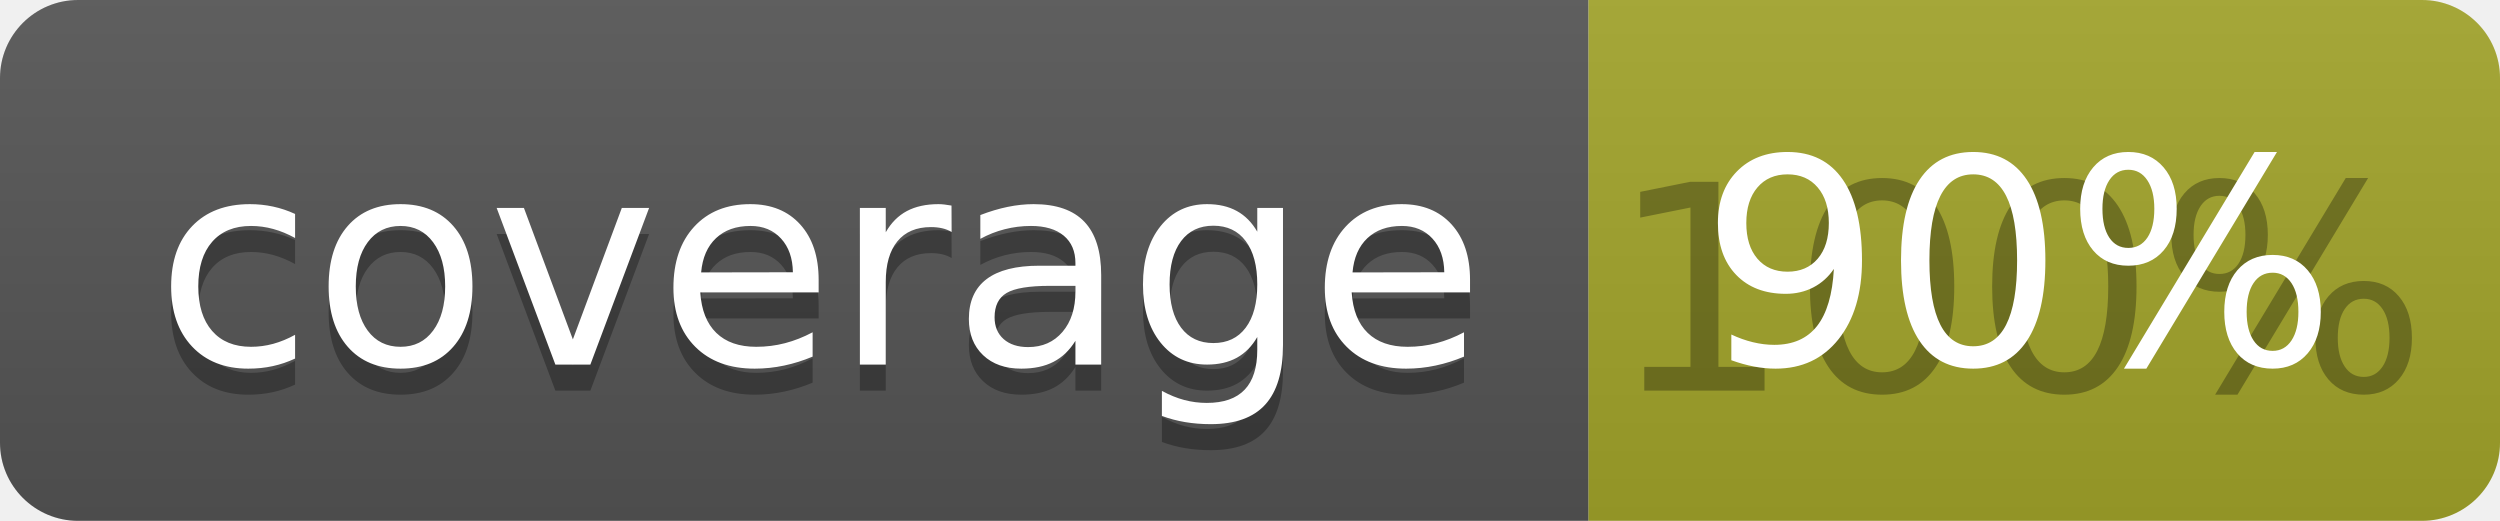
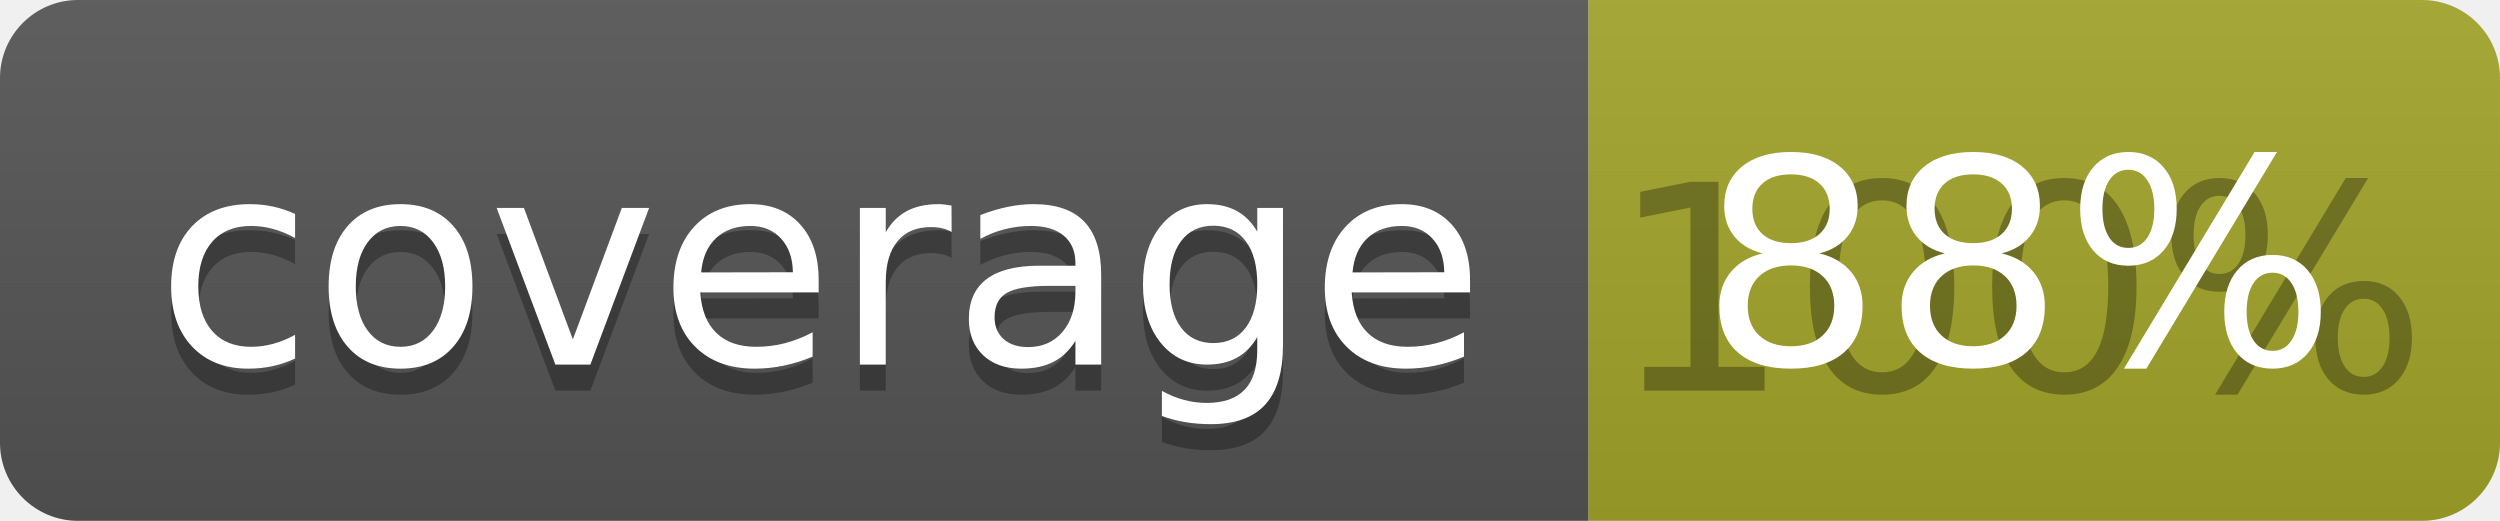
<svg xmlns="http://www.w3.org/2000/svg" width="96" height="20">
  <linearGradient id="b" x2="0" y2="100%">
    <stop offset="0" stop-color="#bbb" stop-opacity=".1" />
    <stop offset="1" stop-opacity=".1" />
  </linearGradient>
  <clipPath id="a">
    <rect width="96" height="20" rx="3" fill="#fff" />
  </clipPath>
  <g clip-path="url(#a)">
    <path fill="#555" d="M0 0h61v20H0z" />
    <path fill="#A3A52A" d="M61 0h35v20H61z" />
    <path fill="url(#b)" d="M0 0h96v20H0z" />
  </g>
  <g fill="#fff" text-anchor="middle" font-family="DejaVu Sans,Verdana,Geneva,sans-serif" font-size="110">
    <text x="315" y="150" fill="#010101" fill-opacity=".3" transform="scale(.1)" textLength="510">coverage</text>
    <text x="315" y="140" transform="scale(.1)" textLength="510">coverage</text>
    <text x="775" y="150" fill="#010101" fill-opacity=".3" transform="scale(.1)" textLength="250">100%</text>
-     <text x="775" y="140" transform="scale(.1)" textLength="250">90%</text>
+     <text x="775" y="140" transform="scale(.1)" textLength="250">88%</text>
  </g>
</svg>
